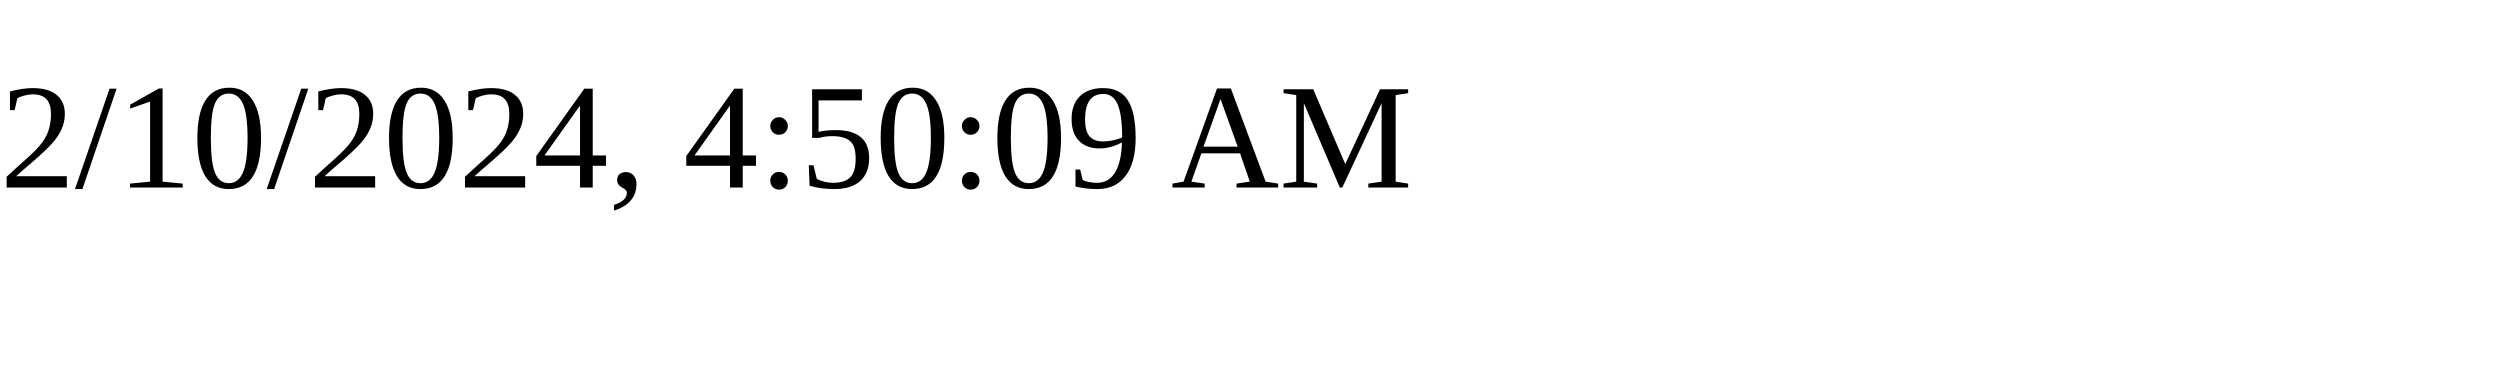
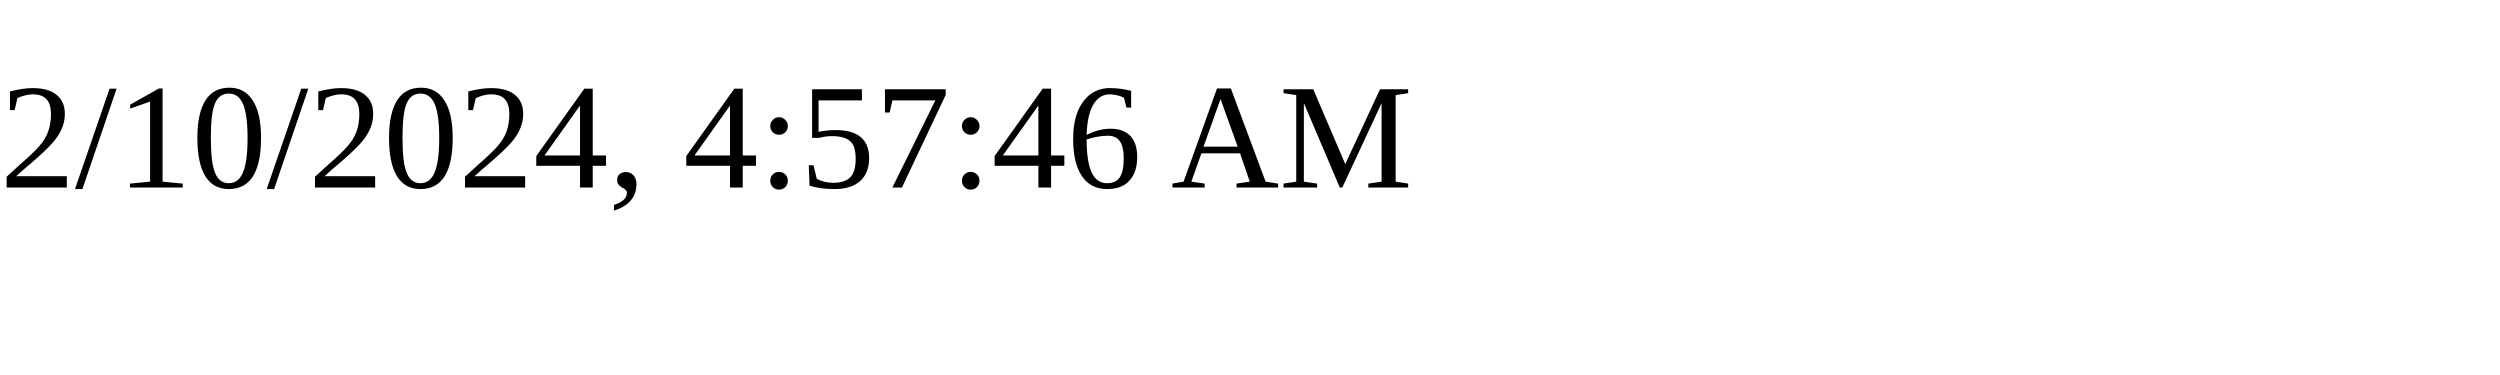
<svg xmlns="http://www.w3.org/2000/svg" height="30" width="200">
-   <text x="0" y="15">2/10/2024, 4:50:09 AM</text>
+   <text x="0" y="15">2/10/2024, 4:57:46 AM</text>
</svg>
